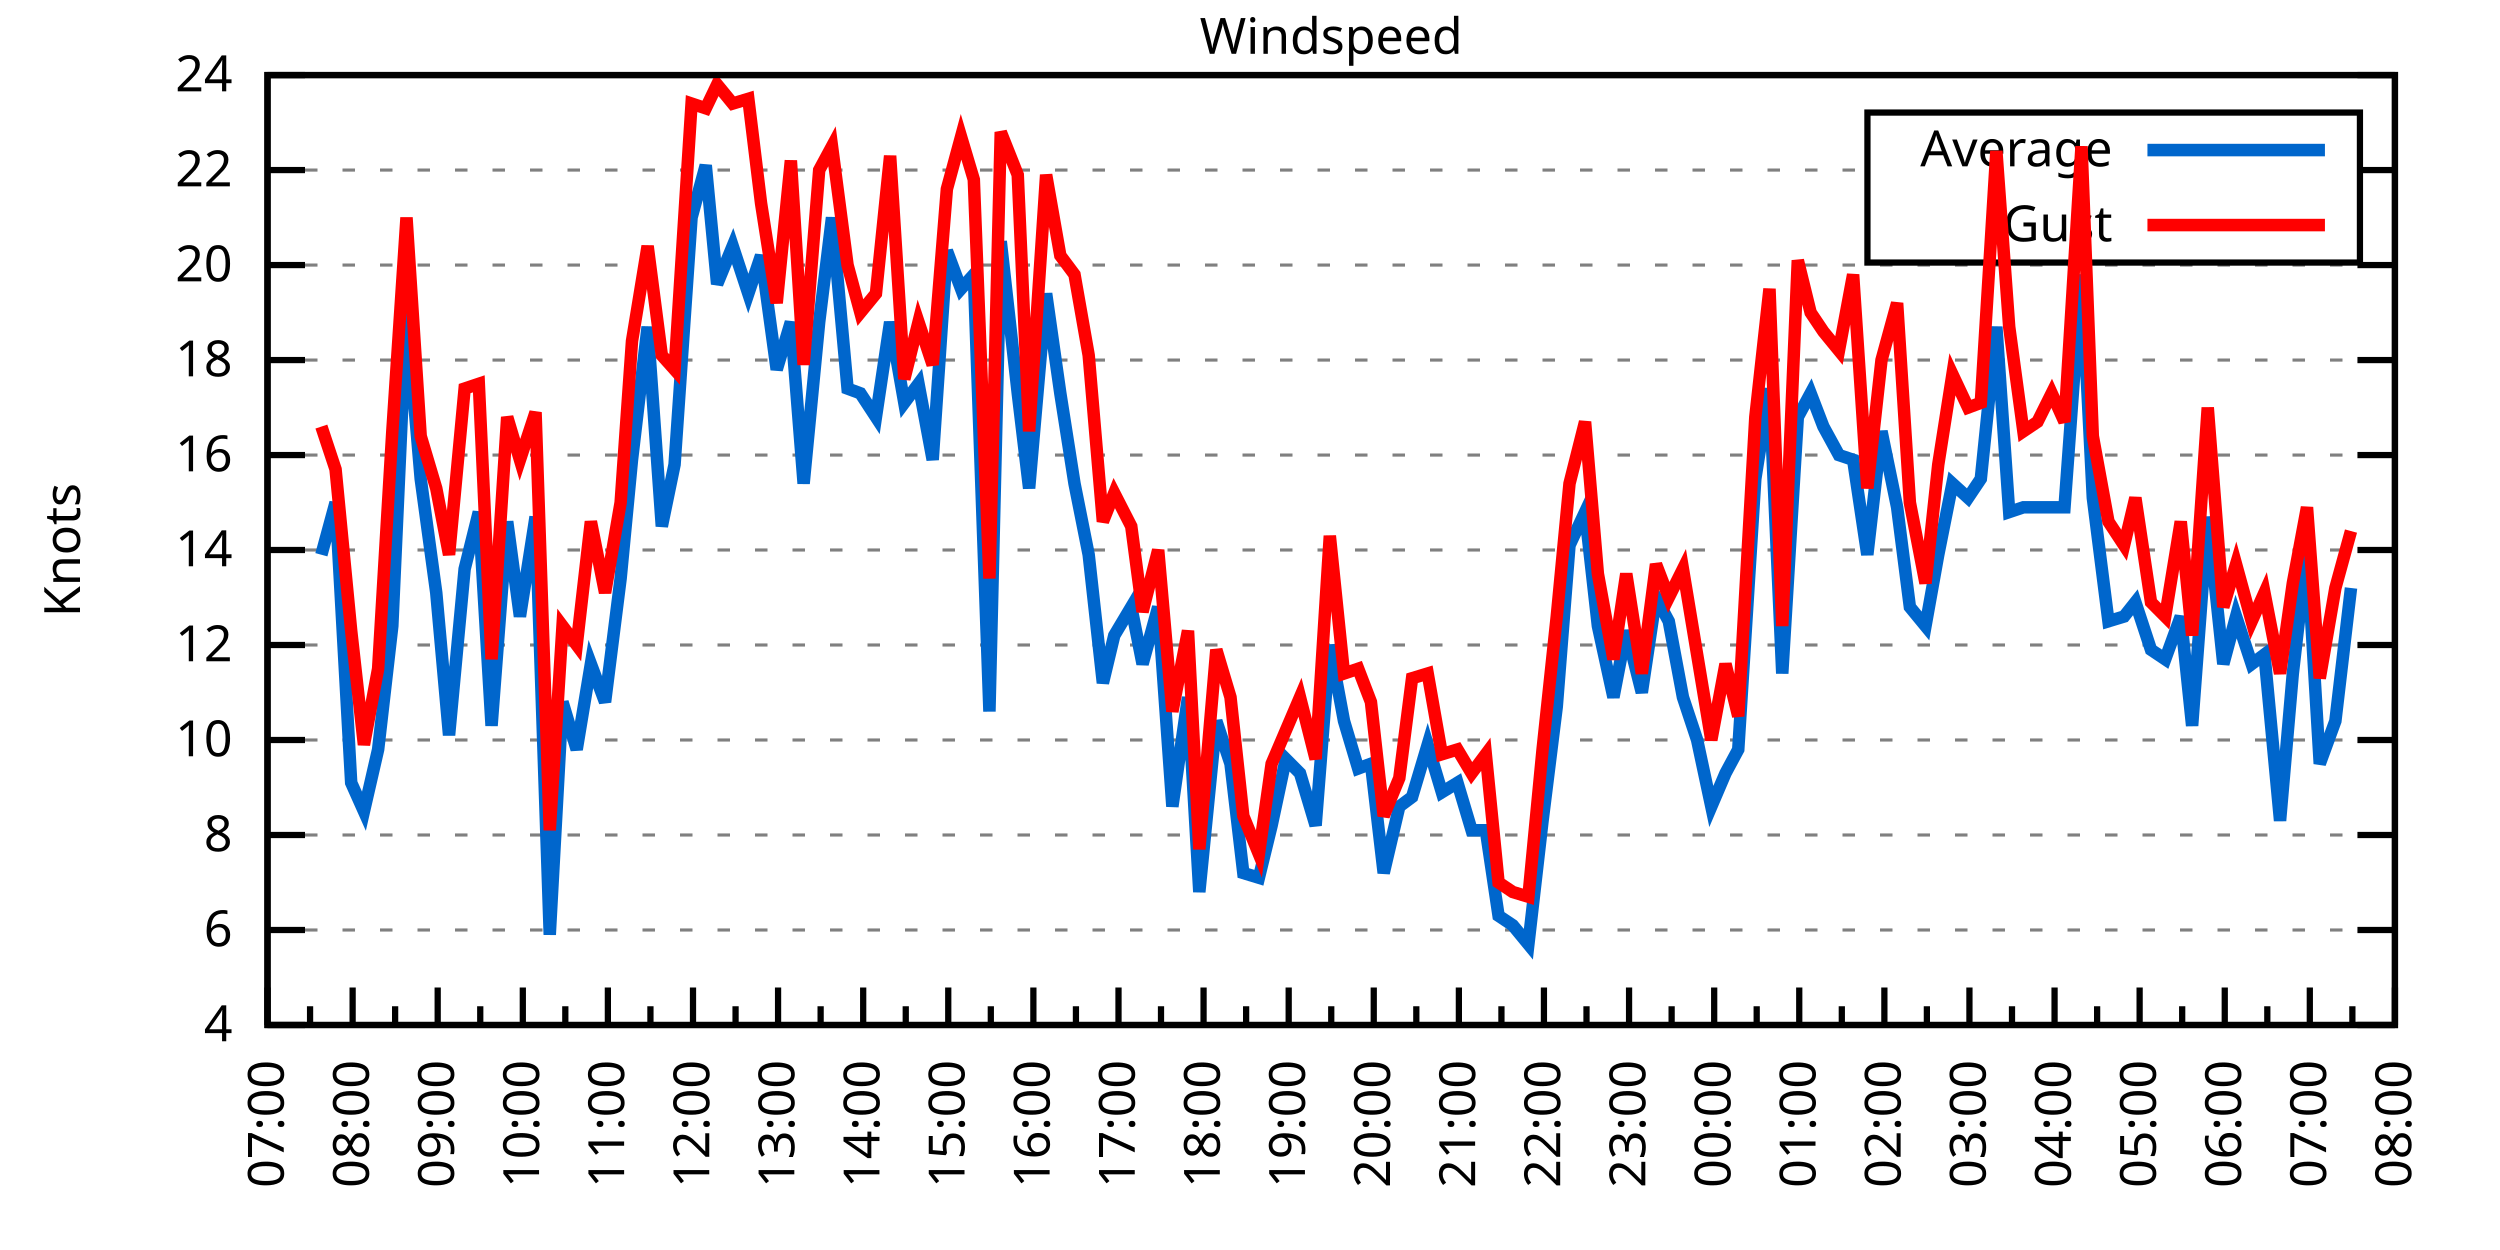
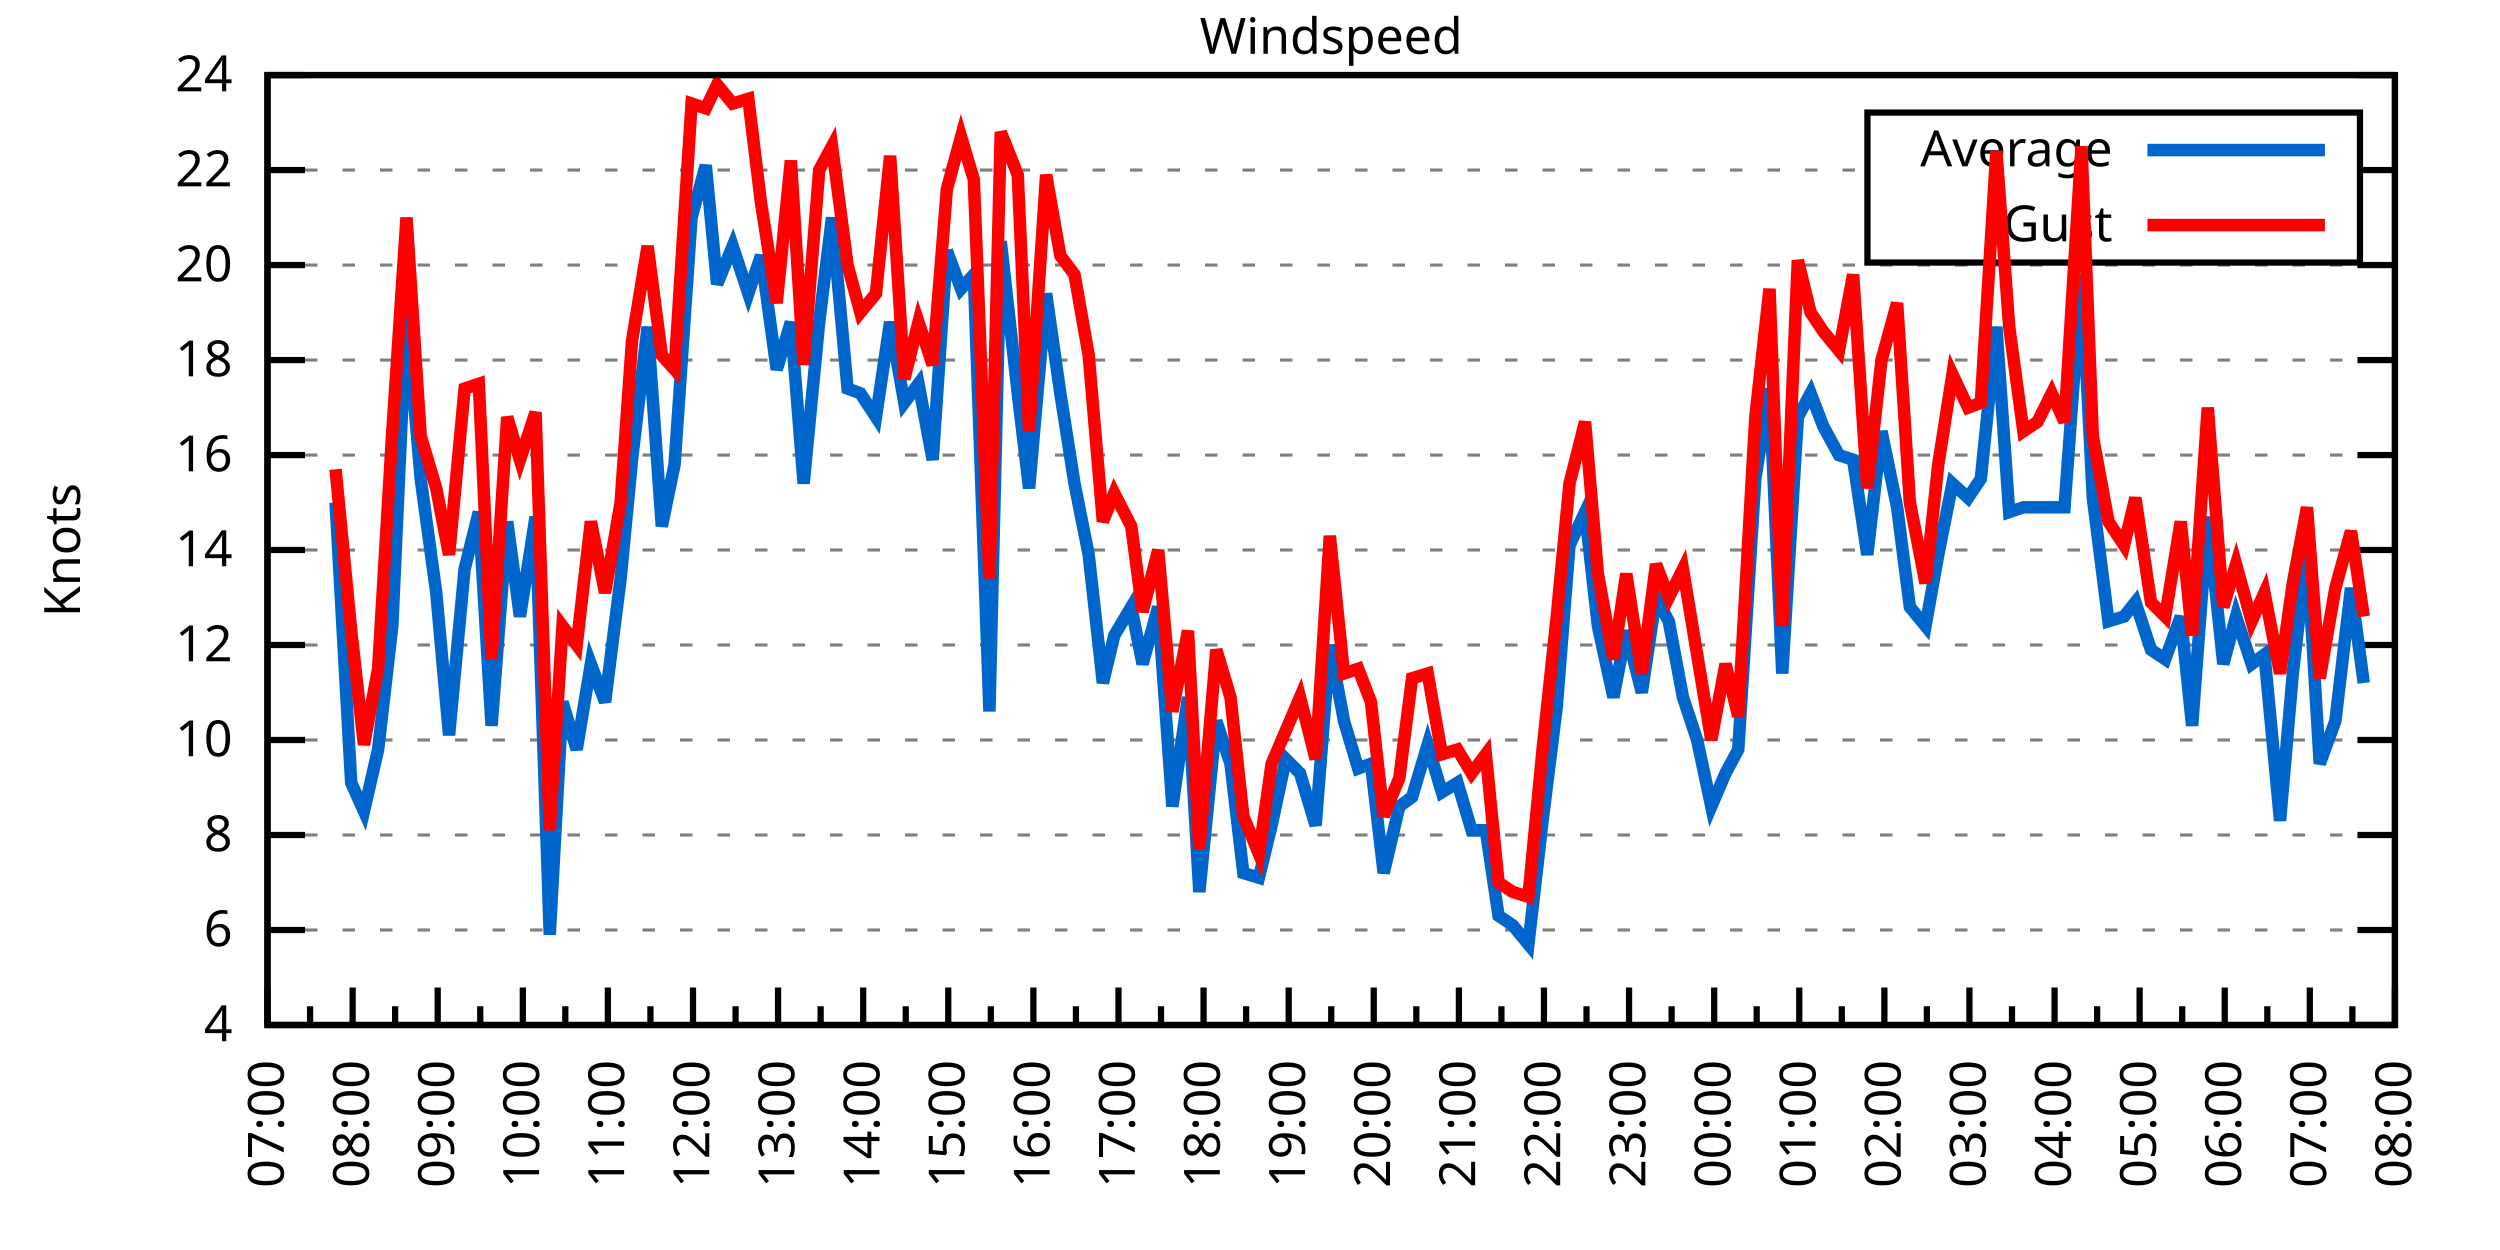
<svg xmlns="http://www.w3.org/2000/svg" xmlns:xlink="http://www.w3.org/1999/xlink" width="400" height="200" viewBox="0 0 400 200">
  <g id="gnuplot_canvas">
    <rect x="0" y="0" width="400" height="200" fill="none" />
    <defs>
      <circle id="gpDot" r="0.5" stroke-width="0.5" stroke="currentColor" />
      <path id="gpPt0" stroke-width="0.333" stroke="currentColor" d="M-1,0 h2 M0,-1 v2" />
      <path id="gpPt1" stroke-width="0.333" stroke="currentColor" d="M-1,-1 L1,1 M1,-1 L-1,1" />
      <path id="gpPt2" stroke-width="0.333" stroke="currentColor" d="M-1,0 L1,0 M0,-1 L0,1 M-1,-1 L1,1 M-1,1 L1,-1" />
      <rect id="gpPt3" stroke-width="0.333" stroke="currentColor" x="-1" y="-1" width="2" height="2" />
      <rect id="gpPt4" stroke-width="0.333" stroke="currentColor" fill="currentColor" x="-1" y="-1" width="2" height="2" />
      <circle id="gpPt5" stroke-width="0.333" stroke="currentColor" cx="0" cy="0" r="1" />
      <use xlink:href="#gpPt5" id="gpPt6" fill="currentColor" stroke="none" />
      <path id="gpPt7" stroke-width="0.333" stroke="currentColor" d="M0,-1.33 L-1.33,0.67 L1.33,0.67 z" />
      <use xlink:href="#gpPt7" id="gpPt8" fill="currentColor" stroke="none" />
      <use xlink:href="#gpPt7" id="gpPt9" stroke="currentColor" transform="rotate(180)" />
      <use xlink:href="#gpPt9" id="gpPt10" fill="currentColor" stroke="none" />
      <use xlink:href="#gpPt3" id="gpPt11" stroke="currentColor" transform="rotate(45)" />
      <use xlink:href="#gpPt11" id="gpPt12" fill="currentColor" stroke="none" />
      <path id="gpPt13" stroke-width="0.333" stroke="currentColor" d="M0,1.330 L1.265,0.411 L0.782,-1.067 L-0.782,-1.076 L-1.265,0.411 z" />
      <use xlink:href="#gpPt13" id="gpPt14" fill="currentColor" stroke="none" />
      <filter id="textbox" filterUnits="objectBoundingBox" x="0" y="0" height="1" width="1">
        <feFlood flood-color="white" flood-opacity="1" result="bgnd" />
        <feComposite in="SourceGraphic" in2="bgnd" operator="atop" />
      </filter>
      <filter id="greybox" filterUnits="objectBoundingBox" x="0" y="0" height="1" width="1">
        <feFlood flood-color="lightgrey" flood-opacity="1" result="grey" />
        <feComposite in="SourceGraphic" in2="grey" operator="atop" />
      </filter>
    </defs>
    <g fill="none" color="white" stroke="currentColor" stroke-width="1.00" stroke-linecap="butt" stroke-linejoin="miter">
</g>
    <g fill="none" color="black" stroke="currentColor" stroke-width="1.00" stroke-linecap="butt" stroke-linejoin="miter">
      <g stroke="none" shape-rendering="crispEdges">
        <polygon fill="rgb(255, 255, 255)" points="42.80,164.00 383.18,164.00 383.18,12.02 42.80,12.02 " />
      </g>
    </g>
    <g fill="none" color="black" stroke="currentColor" stroke-width="1.00" stroke-linecap="butt" stroke-linejoin="miter">
</g>
    <g fill="none" color="black" stroke="black" stroke-width="0.50" stroke-linecap="butt" stroke-linejoin="miter">
</g>
    <g fill="none" color="gray" stroke="currentColor" stroke-width="0.50" stroke-linecap="butt" stroke-linejoin="miter">
      <path stroke="gray" stroke-dasharray="2,4" class="gridline" d="M42.80,164.00 L383.19,164.00  " />
    </g>
    <g fill="none" color="gray" stroke="gray" stroke-width="1.00" stroke-linecap="butt" stroke-linejoin="miter">
</g>
    <g fill="none" color="black" stroke="currentColor" stroke-width="1.00" stroke-linecap="butt" stroke-linejoin="miter">
      <path stroke="black" d="M42.80,164.00 L48.80,164.00 M383.19,164.00 L377.19,164.00  " />
      <g transform="translate(37.20,166.60)" stroke="none" fill="black" font-family="Sans" font-size="8.00" text-anchor="end">
        <text>
          <tspan font-family="Sans"> 4</tspan>
        </text>
      </g>
    </g>
    <g fill="none" color="black" stroke="currentColor" stroke-width="1.00" stroke-linecap="butt" stroke-linejoin="miter">
</g>
    <g fill="none" color="black" stroke="black" stroke-width="0.50" stroke-linecap="butt" stroke-linejoin="miter">
</g>
    <g fill="none" color="gray" stroke="currentColor" stroke-width="0.50" stroke-linecap="butt" stroke-linejoin="miter">
      <path stroke="gray" stroke-dasharray="2,4" class="gridline" d="M42.80,148.80 L383.19,148.80  " />
    </g>
    <g fill="none" color="gray" stroke="gray" stroke-width="1.00" stroke-linecap="butt" stroke-linejoin="miter">
</g>
    <g fill="none" color="black" stroke="currentColor" stroke-width="1.00" stroke-linecap="butt" stroke-linejoin="miter">
      <path stroke="black" d="M42.80,148.80 L48.80,148.80 M383.19,148.80 L377.19,148.80  " />
      <g transform="translate(37.20,151.40)" stroke="none" fill="black" font-family="Sans" font-size="8.00" text-anchor="end">
        <text>
          <tspan font-family="Sans"> 6</tspan>
        </text>
      </g>
    </g>
    <g fill="none" color="black" stroke="currentColor" stroke-width="1.00" stroke-linecap="butt" stroke-linejoin="miter">
</g>
    <g fill="none" color="black" stroke="black" stroke-width="0.50" stroke-linecap="butt" stroke-linejoin="miter">
</g>
    <g fill="none" color="gray" stroke="currentColor" stroke-width="0.50" stroke-linecap="butt" stroke-linejoin="miter">
      <path stroke="gray" stroke-dasharray="2,4" class="gridline" d="M42.80,133.60 L383.19,133.60  " />
    </g>
    <g fill="none" color="gray" stroke="gray" stroke-width="1.00" stroke-linecap="butt" stroke-linejoin="miter">
</g>
    <g fill="none" color="black" stroke="currentColor" stroke-width="1.00" stroke-linecap="butt" stroke-linejoin="miter">
      <path stroke="black" d="M42.80,133.60 L48.80,133.60 M383.19,133.60 L377.19,133.60  " />
      <g transform="translate(37.20,136.20)" stroke="none" fill="black" font-family="Sans" font-size="8.00" text-anchor="end">
        <text>
          <tspan font-family="Sans"> 8</tspan>
        </text>
      </g>
    </g>
    <g fill="none" color="black" stroke="currentColor" stroke-width="1.00" stroke-linecap="butt" stroke-linejoin="miter">
</g>
    <g fill="none" color="black" stroke="black" stroke-width="0.50" stroke-linecap="butt" stroke-linejoin="miter">
</g>
    <g fill="none" color="gray" stroke="currentColor" stroke-width="0.50" stroke-linecap="butt" stroke-linejoin="miter">
      <path stroke="gray" stroke-dasharray="2,4" class="gridline" d="M42.80,118.40 L383.19,118.40  " />
    </g>
    <g fill="none" color="gray" stroke="gray" stroke-width="1.00" stroke-linecap="butt" stroke-linejoin="miter">
</g>
    <g fill="none" color="black" stroke="currentColor" stroke-width="1.00" stroke-linecap="butt" stroke-linejoin="miter">
      <path stroke="black" d="M42.80,118.40 L48.80,118.40 M383.19,118.40 L377.19,118.40  " />
      <g transform="translate(37.20,121.00)" stroke="none" fill="black" font-family="Sans" font-size="8.00" text-anchor="end">
        <text>
          <tspan font-family="Sans"> 10</tspan>
        </text>
      </g>
    </g>
    <g fill="none" color="black" stroke="currentColor" stroke-width="1.00" stroke-linecap="butt" stroke-linejoin="miter">
</g>
    <g fill="none" color="black" stroke="black" stroke-width="0.50" stroke-linecap="butt" stroke-linejoin="miter">
</g>
    <g fill="none" color="gray" stroke="currentColor" stroke-width="0.50" stroke-linecap="butt" stroke-linejoin="miter">
      <path stroke="gray" stroke-dasharray="2,4" class="gridline" d="M42.80,103.20 L383.19,103.20  " />
    </g>
    <g fill="none" color="gray" stroke="gray" stroke-width="1.00" stroke-linecap="butt" stroke-linejoin="miter">
</g>
    <g fill="none" color="black" stroke="currentColor" stroke-width="1.00" stroke-linecap="butt" stroke-linejoin="miter">
      <path stroke="black" d="M42.80,103.20 L48.80,103.20 M383.19,103.20 L377.19,103.20  " />
      <g transform="translate(37.20,105.80)" stroke="none" fill="black" font-family="Sans" font-size="8.00" text-anchor="end">
        <text>
          <tspan font-family="Sans"> 12</tspan>
        </text>
      </g>
    </g>
    <g fill="none" color="black" stroke="currentColor" stroke-width="1.00" stroke-linecap="butt" stroke-linejoin="miter">
</g>
    <g fill="none" color="black" stroke="black" stroke-width="0.50" stroke-linecap="butt" stroke-linejoin="miter">
</g>
    <g fill="none" color="gray" stroke="currentColor" stroke-width="0.50" stroke-linecap="butt" stroke-linejoin="miter">
      <path stroke="gray" stroke-dasharray="2,4" class="gridline" d="M42.80,88.00 L383.19,88.00  " />
    </g>
    <g fill="none" color="gray" stroke="gray" stroke-width="1.00" stroke-linecap="butt" stroke-linejoin="miter">
</g>
    <g fill="none" color="black" stroke="currentColor" stroke-width="1.00" stroke-linecap="butt" stroke-linejoin="miter">
      <path stroke="black" d="M42.80,88.00 L48.80,88.00 M383.19,88.00 L377.19,88.00  " />
      <g transform="translate(37.20,90.60)" stroke="none" fill="black" font-family="Sans" font-size="8.00" text-anchor="end">
        <text>
          <tspan font-family="Sans"> 14</tspan>
        </text>
      </g>
    </g>
    <g fill="none" color="black" stroke="currentColor" stroke-width="1.00" stroke-linecap="butt" stroke-linejoin="miter">
</g>
    <g fill="none" color="black" stroke="black" stroke-width="0.50" stroke-linecap="butt" stroke-linejoin="miter">
</g>
    <g fill="none" color="gray" stroke="currentColor" stroke-width="0.50" stroke-linecap="butt" stroke-linejoin="miter">
      <path stroke="gray" stroke-dasharray="2,4" class="gridline" d="M42.80,72.81 L383.19,72.81  " />
    </g>
    <g fill="none" color="gray" stroke="gray" stroke-width="1.00" stroke-linecap="butt" stroke-linejoin="miter">
</g>
    <g fill="none" color="black" stroke="currentColor" stroke-width="1.00" stroke-linecap="butt" stroke-linejoin="miter">
      <path stroke="black" d="M42.80,72.81 L48.80,72.81 M383.19,72.81 L377.19,72.81  " />
      <g transform="translate(37.20,75.41)" stroke="none" fill="black" font-family="Sans" font-size="8.00" text-anchor="end">
        <text>
          <tspan font-family="Sans"> 16</tspan>
        </text>
      </g>
    </g>
    <g fill="none" color="black" stroke="currentColor" stroke-width="1.00" stroke-linecap="butt" stroke-linejoin="miter">
</g>
    <g fill="none" color="black" stroke="black" stroke-width="0.50" stroke-linecap="butt" stroke-linejoin="miter">
</g>
    <g fill="none" color="gray" stroke="currentColor" stroke-width="0.50" stroke-linecap="butt" stroke-linejoin="miter">
      <path stroke="gray" stroke-dasharray="2,4" class="gridline" d="M42.80,57.61 L383.19,57.61  " />
    </g>
    <g fill="none" color="gray" stroke="gray" stroke-width="1.00" stroke-linecap="butt" stroke-linejoin="miter">
</g>
    <g fill="none" color="black" stroke="currentColor" stroke-width="1.00" stroke-linecap="butt" stroke-linejoin="miter">
      <path stroke="black" d="M42.80,57.61 L48.80,57.61 M383.19,57.61 L377.19,57.61  " />
      <g transform="translate(37.20,60.21)" stroke="none" fill="black" font-family="Sans" font-size="8.00" text-anchor="end">
        <text>
          <tspan font-family="Sans"> 18</tspan>
        </text>
      </g>
    </g>
    <g fill="none" color="black" stroke="currentColor" stroke-width="1.00" stroke-linecap="butt" stroke-linejoin="miter">
</g>
    <g fill="none" color="black" stroke="black" stroke-width="0.50" stroke-linecap="butt" stroke-linejoin="miter">
</g>
    <g fill="none" color="gray" stroke="currentColor" stroke-width="0.50" stroke-linecap="butt" stroke-linejoin="miter">
      <path stroke="gray" stroke-dasharray="2,4" class="gridline" d="M42.80,42.41 L383.19,42.41  " />
    </g>
    <g fill="none" color="gray" stroke="gray" stroke-width="1.00" stroke-linecap="butt" stroke-linejoin="miter">
</g>
    <g fill="none" color="black" stroke="currentColor" stroke-width="1.00" stroke-linecap="butt" stroke-linejoin="miter">
      <path stroke="black" d="M42.80,42.41 L48.80,42.41 M383.19,42.41 L377.19,42.41  " />
      <g transform="translate(37.20,45.01)" stroke="none" fill="black" font-family="Sans" font-size="8.00" text-anchor="end">
        <text>
          <tspan font-family="Sans"> 20</tspan>
        </text>
      </g>
    </g>
    <g fill="none" color="black" stroke="currentColor" stroke-width="1.00" stroke-linecap="butt" stroke-linejoin="miter">
</g>
    <g fill="none" color="black" stroke="black" stroke-width="0.50" stroke-linecap="butt" stroke-linejoin="miter">
</g>
    <g fill="none" color="gray" stroke="currentColor" stroke-width="0.50" stroke-linecap="butt" stroke-linejoin="miter">
      <path stroke="gray" stroke-dasharray="2,4" class="gridline" d="M42.80,27.21 L298.79,27.21 M377.59,27.21 L383.19,27.21  " />
    </g>
    <g fill="none" color="gray" stroke="gray" stroke-width="1.00" stroke-linecap="butt" stroke-linejoin="miter">
</g>
    <g fill="none" color="black" stroke="currentColor" stroke-width="1.00" stroke-linecap="butt" stroke-linejoin="miter">
      <path stroke="black" d="M42.80,27.21 L48.80,27.21 M383.19,27.21 L377.19,27.21  " />
      <g transform="translate(37.20,29.81)" stroke="none" fill="black" font-family="Sans" font-size="8.00" text-anchor="end">
        <text>
          <tspan font-family="Sans"> 22</tspan>
        </text>
      </g>
    </g>
    <g fill="none" color="black" stroke="currentColor" stroke-width="1.00" stroke-linecap="butt" stroke-linejoin="miter">
</g>
    <g fill="none" color="black" stroke="black" stroke-width="0.50" stroke-linecap="butt" stroke-linejoin="miter">
</g>
    <g fill="none" color="gray" stroke="currentColor" stroke-width="0.50" stroke-linecap="butt" stroke-linejoin="miter">
      <path stroke="gray" stroke-dasharray="2,4" class="gridline" d="M42.80,12.01 L383.19,12.01  " />
    </g>
    <g fill="none" color="gray" stroke="gray" stroke-width="1.00" stroke-linecap="butt" stroke-linejoin="miter">
</g>
    <g fill="none" color="black" stroke="currentColor" stroke-width="1.00" stroke-linecap="butt" stroke-linejoin="miter">
      <path stroke="black" d="M42.80,12.01 L48.80,12.01 M383.19,12.01 L377.19,12.01  " />
      <g transform="translate(37.20,14.61)" stroke="none" fill="black" font-family="Sans" font-size="8.00" text-anchor="end">
        <text>
          <tspan font-family="Sans"> 24</tspan>
        </text>
      </g>
    </g>
    <g fill="none" color="black" stroke="currentColor" stroke-width="1.00" stroke-linecap="butt" stroke-linejoin="miter">
      <path stroke="black" d="M42.80,164.00 L42.80,158.00  " />
      <g transform="translate(45.40,169.60) rotate(270)" stroke="none" fill="black" font-family="Sans" font-size="8.00" text-anchor="end">
        <text>
          <tspan font-family="Sans">07:00</tspan>
        </text>
      </g>
    </g>
    <g fill="none" color="black" stroke="currentColor" stroke-width="1.00" stroke-linecap="butt" stroke-linejoin="miter">
      <path stroke="black" d="M49.61,164.00 L49.61,161.00 M56.42,164.00 L56.42,158.00  " />
      <g transform="translate(59.02,169.60) rotate(270)" stroke="none" fill="black" font-family="Sans" font-size="8.00" text-anchor="end">
        <text>
          <tspan font-family="Sans">08:00</tspan>
        </text>
      </g>
    </g>
    <g fill="none" color="black" stroke="currentColor" stroke-width="1.00" stroke-linecap="butt" stroke-linejoin="miter">
      <path stroke="black" d="M63.22,164.00 L63.22,161.00 M70.03,164.00 L70.03,158.00  " />
      <g transform="translate(72.63,169.60) rotate(270)" stroke="none" fill="black" font-family="Sans" font-size="8.00" text-anchor="end">
        <text>
          <tspan font-family="Sans">09:00</tspan>
        </text>
      </g>
    </g>
    <g fill="none" color="black" stroke="currentColor" stroke-width="1.00" stroke-linecap="butt" stroke-linejoin="miter">
      <path stroke="black" d="M76.84,164.00 L76.84,161.00 M83.65,164.00 L83.65,158.00  " />
      <g transform="translate(86.25,169.60) rotate(270)" stroke="none" fill="black" font-family="Sans" font-size="8.00" text-anchor="end">
        <text>
          <tspan font-family="Sans">10:00</tspan>
        </text>
      </g>
    </g>
    <g fill="none" color="black" stroke="currentColor" stroke-width="1.00" stroke-linecap="butt" stroke-linejoin="miter">
      <path stroke="black" d="M90.45,164.00 L90.45,161.00 M97.26,164.00 L97.26,158.00  " />
      <g transform="translate(99.86,169.60) rotate(270)" stroke="none" fill="black" font-family="Sans" font-size="8.00" text-anchor="end">
        <text>
          <tspan font-family="Sans">11:00</tspan>
        </text>
      </g>
    </g>
    <g fill="none" color="black" stroke="currentColor" stroke-width="1.00" stroke-linecap="butt" stroke-linejoin="miter">
      <path stroke="black" d="M104.07,164.00 L104.07,161.00 M110.88,164.00 L110.88,158.00  " />
      <g transform="translate(113.48,169.60) rotate(270)" stroke="none" fill="black" font-family="Sans" font-size="8.00" text-anchor="end">
        <text>
          <tspan font-family="Sans">12:00</tspan>
        </text>
      </g>
    </g>
    <g fill="none" color="black" stroke="currentColor" stroke-width="1.00" stroke-linecap="butt" stroke-linejoin="miter">
      <path stroke="black" d="M117.69,164.00 L117.69,161.00 M124.49,164.00 L124.49,158.00  " />
      <g transform="translate(127.09,169.60) rotate(270)" stroke="none" fill="black" font-family="Sans" font-size="8.00" text-anchor="end">
        <text>
          <tspan font-family="Sans">13:00</tspan>
        </text>
      </g>
    </g>
    <g fill="none" color="black" stroke="currentColor" stroke-width="1.00" stroke-linecap="butt" stroke-linejoin="miter">
      <path stroke="black" d="M131.30,164.00 L131.30,161.00 M138.11,164.00 L138.11,158.00  " />
      <g transform="translate(140.71,169.60) rotate(270)" stroke="none" fill="black" font-family="Sans" font-size="8.00" text-anchor="end">
        <text>
          <tspan font-family="Sans">14:00</tspan>
        </text>
      </g>
    </g>
    <g fill="none" color="black" stroke="currentColor" stroke-width="1.00" stroke-linecap="butt" stroke-linejoin="miter">
      <path stroke="black" d="M144.92,164.00 L144.92,161.00 M151.72,164.00 L151.72,158.00  " />
      <g transform="translate(154.32,169.60) rotate(270)" stroke="none" fill="black" font-family="Sans" font-size="8.00" text-anchor="end">
        <text>
          <tspan font-family="Sans">15:00</tspan>
        </text>
      </g>
    </g>
    <g fill="none" color="black" stroke="currentColor" stroke-width="1.00" stroke-linecap="butt" stroke-linejoin="miter">
      <path stroke="black" d="M158.53,164.00 L158.53,161.00 M165.34,164.00 L165.34,158.00  " />
      <g transform="translate(167.94,169.60) rotate(270)" stroke="none" fill="black" font-family="Sans" font-size="8.00" text-anchor="end">
        <text>
          <tspan font-family="Sans">16:00</tspan>
        </text>
      </g>
    </g>
    <g fill="none" color="black" stroke="currentColor" stroke-width="1.00" stroke-linecap="butt" stroke-linejoin="miter">
      <path stroke="black" d="M172.15,164.00 L172.15,161.00 M178.96,164.00 L178.96,158.00  " />
      <g transform="translate(181.56,169.60) rotate(270)" stroke="none" fill="black" font-family="Sans" font-size="8.00" text-anchor="end">
        <text>
          <tspan font-family="Sans">17:00</tspan>
        </text>
      </g>
    </g>
    <g fill="none" color="black" stroke="currentColor" stroke-width="1.00" stroke-linecap="butt" stroke-linejoin="miter">
      <path stroke="black" d="M185.76,164.00 L185.76,161.00 M192.57,164.00 L192.57,158.00  " />
      <g transform="translate(195.17,169.60) rotate(270)" stroke="none" fill="black" font-family="Sans" font-size="8.00" text-anchor="end">
        <text>
          <tspan font-family="Sans">18:00</tspan>
        </text>
      </g>
    </g>
    <g fill="none" color="black" stroke="currentColor" stroke-width="1.00" stroke-linecap="butt" stroke-linejoin="miter">
      <path stroke="black" d="M199.38,164.00 L199.38,161.00 M206.19,164.00 L206.19,158.00  " />
      <g transform="translate(208.79,169.60) rotate(270)" stroke="none" fill="black" font-family="Sans" font-size="8.00" text-anchor="end">
        <text>
          <tspan font-family="Sans">19:00</tspan>
        </text>
      </g>
    </g>
    <g fill="none" color="black" stroke="currentColor" stroke-width="1.00" stroke-linecap="butt" stroke-linejoin="miter">
      <path stroke="black" d="M213.00,164.00 L213.00,161.00 M219.80,164.00 L219.80,158.00  " />
      <g transform="translate(222.40,169.60) rotate(270)" stroke="none" fill="black" font-family="Sans" font-size="8.00" text-anchor="end">
        <text>
          <tspan font-family="Sans">20:00</tspan>
        </text>
      </g>
    </g>
    <g fill="none" color="black" stroke="currentColor" stroke-width="1.00" stroke-linecap="butt" stroke-linejoin="miter">
      <path stroke="black" d="M226.61,164.00 L226.61,161.00 M233.42,164.00 L233.42,158.00  " />
      <g transform="translate(236.02,169.60) rotate(270)" stroke="none" fill="black" font-family="Sans" font-size="8.00" text-anchor="end">
        <text>
          <tspan font-family="Sans">21:00</tspan>
        </text>
      </g>
    </g>
    <g fill="none" color="black" stroke="currentColor" stroke-width="1.00" stroke-linecap="butt" stroke-linejoin="miter">
      <path stroke="black" d="M240.23,164.00 L240.23,161.00 M247.03,164.00 L247.03,158.00  " />
      <g transform="translate(249.63,169.60) rotate(270)" stroke="none" fill="black" font-family="Sans" font-size="8.00" text-anchor="end">
        <text>
          <tspan font-family="Sans">22:00</tspan>
        </text>
      </g>
    </g>
    <g fill="none" color="black" stroke="currentColor" stroke-width="1.00" stroke-linecap="butt" stroke-linejoin="miter">
      <path stroke="black" d="M253.84,164.00 L253.84,161.00 M260.65,164.00 L260.65,158.00  " />
      <g transform="translate(263.25,169.60) rotate(270)" stroke="none" fill="black" font-family="Sans" font-size="8.00" text-anchor="end">
        <text>
          <tspan font-family="Sans">23:00</tspan>
        </text>
      </g>
    </g>
    <g fill="none" color="black" stroke="currentColor" stroke-width="1.00" stroke-linecap="butt" stroke-linejoin="miter">
      <path stroke="black" d="M267.46,164.00 L267.46,161.00 M274.27,164.00 L274.27,158.00  " />
      <g transform="translate(276.87,169.60) rotate(270)" stroke="none" fill="black" font-family="Sans" font-size="8.00" text-anchor="end">
        <text>
          <tspan font-family="Sans">00:00</tspan>
        </text>
      </g>
    </g>
    <g fill="none" color="black" stroke="currentColor" stroke-width="1.00" stroke-linecap="butt" stroke-linejoin="miter">
      <path stroke="black" d="M281.07,164.00 L281.07,161.00 M287.88,164.00 L287.88,158.00  " />
      <g transform="translate(290.48,169.60) rotate(270)" stroke="none" fill="black" font-family="Sans" font-size="8.00" text-anchor="end">
        <text>
          <tspan font-family="Sans">01:00</tspan>
        </text>
      </g>
    </g>
    <g fill="none" color="black" stroke="currentColor" stroke-width="1.00" stroke-linecap="butt" stroke-linejoin="miter">
      <path stroke="black" d="M294.69,164.00 L294.69,161.00 M301.50,164.00 L301.50,158.00  " />
      <g transform="translate(304.10,169.60) rotate(270)" stroke="none" fill="black" font-family="Sans" font-size="8.00" text-anchor="end">
        <text>
          <tspan font-family="Sans">02:00</tspan>
        </text>
      </g>
    </g>
    <g fill="none" color="black" stroke="currentColor" stroke-width="1.00" stroke-linecap="butt" stroke-linejoin="miter">
      <path stroke="black" d="M308.30,164.00 L308.30,161.00 M315.11,164.00 L315.11,158.00  " />
      <g transform="translate(317.71,169.60) rotate(270)" stroke="none" fill="black" font-family="Sans" font-size="8.00" text-anchor="end">
        <text>
          <tspan font-family="Sans">03:00</tspan>
        </text>
      </g>
    </g>
    <g fill="none" color="black" stroke="currentColor" stroke-width="1.00" stroke-linecap="butt" stroke-linejoin="miter">
      <path stroke="black" d="M321.92,164.00 L321.92,161.00 M328.73,164.00 L328.73,158.00  " />
      <g transform="translate(331.33,169.60) rotate(270)" stroke="none" fill="black" font-family="Sans" font-size="8.00" text-anchor="end">
        <text>
          <tspan font-family="Sans">04:00</tspan>
        </text>
      </g>
    </g>
    <g fill="none" color="black" stroke="currentColor" stroke-width="1.00" stroke-linecap="butt" stroke-linejoin="miter">
      <path stroke="black" d="M335.54,164.00 L335.54,161.00 M342.34,164.00 L342.34,158.00  " />
      <g transform="translate(344.94,169.60) rotate(270)" stroke="none" fill="black" font-family="Sans" font-size="8.00" text-anchor="end">
        <text>
          <tspan font-family="Sans">05:00</tspan>
        </text>
      </g>
    </g>
    <g fill="none" color="black" stroke="currentColor" stroke-width="1.00" stroke-linecap="butt" stroke-linejoin="miter">
      <path stroke="black" d="M349.15,164.00 L349.15,161.00 M355.96,164.00 L355.96,158.00  " />
      <g transform="translate(358.56,169.60) rotate(270)" stroke="none" fill="black" font-family="Sans" font-size="8.00" text-anchor="end">
        <text>
          <tspan font-family="Sans">06:00</tspan>
        </text>
      </g>
    </g>
    <g fill="none" color="black" stroke="currentColor" stroke-width="1.00" stroke-linecap="butt" stroke-linejoin="miter">
      <path stroke="black" d="M362.77,164.00 L362.77,161.00 M369.57,164.00 L369.57,158.00  " />
      <g transform="translate(372.17,169.60) rotate(270)" stroke="none" fill="black" font-family="Sans" font-size="8.00" text-anchor="end">
        <text>
          <tspan font-family="Sans">07:00</tspan>
        </text>
      </g>
    </g>
    <g fill="none" color="black" stroke="currentColor" stroke-width="1.00" stroke-linecap="butt" stroke-linejoin="miter">
      <path stroke="black" d="M376.38,164.00 L376.38,161.00 M383.19,164.00 L383.19,158.00  " />
      <g transform="translate(385.79,169.60) rotate(270)" stroke="none" fill="black" font-family="Sans" font-size="8.00" text-anchor="end">
        <text>
          <tspan font-family="Sans">08:00</tspan>
        </text>
      </g>
    </g>
    <g fill="none" color="black" stroke="currentColor" stroke-width="1.00" stroke-linecap="butt" stroke-linejoin="miter">
</g>
    <g fill="none" color="black" stroke="currentColor" stroke-width="1.00" stroke-linecap="butt" stroke-linejoin="miter">
      <path stroke="black" d="M42.80,12.01 L42.80,164.00 L383.19,164.00 L383.19,12.01 L42.80,12.01 Z  " />
    </g>
    <g fill="none" color="black" stroke="currentColor" stroke-width="1.00" stroke-linecap="butt" stroke-linejoin="miter">
      <g transform="translate(12.80,88.01) rotate(270)" stroke="none" fill="black" font-family="Sans" font-size="8.00" text-anchor="middle">
        <text>
          <tspan font-family="Sans">Knots</tspan>
        </text>
      </g>
    </g>
    <g fill="none" color="black" stroke="currentColor" stroke-width="1.00" stroke-linecap="butt" stroke-linejoin="miter">
</g>
    <g fill="none" color="black" stroke="currentColor" stroke-width="1.00" stroke-linecap="butt" stroke-linejoin="miter">
      <path stroke="black" d="M298.79,42.01 L298.79,18.01 L377.59,18.01 L377.59,42.01 L298.79,42.01 Z  " />
    </g>
    <g id="Windspeed_plot_1">
      <g fill="none" color="white" stroke="black" stroke-width="2.00" stroke-linecap="butt" stroke-linejoin="miter">
</g>
      <g fill="none" color="black" stroke="currentColor" stroke-width="2.00" stroke-linecap="butt" stroke-linejoin="miter">
        <g transform="translate(337.99,26.61)" stroke="none" fill="black" font-family="Sans" font-size="8.00" text-anchor="end">
          <text>
            <tspan font-family="Sans">Average</tspan>
          </text>
        </g>
      </g>
      <g fill="none" color="black" stroke="currentColor" stroke-width="2.00" stroke-linecap="butt" stroke-linejoin="miter">
-         <path stroke="rgb(  0, 102, 204)" d="M343.59,24.01 L371.99,24.01 M51.42,88.76 L53.69,80.41 L56.19,125.24 L58.23,129.80 L60.50,119.92 L62.77,100.16   L65.04,50.01 L67.31,76.61 L69.80,94.84 L71.85,117.64 L74.34,91.04 L76.61,81.93 L78.65,116.12 L81.15,83.45   L83.19,98.64 L85.69,82.69 L87.96,149.56 L90.00,112.32 L92.27,119.92 L94.54,106.24 L96.81,112.32 L99.30,92.56   L101.12,73.57 L103.62,52.29 L105.89,84.21 L107.93,74.33 L110.65,34.81 L112.92,26.45 L114.74,45.45 L117.23,39.37   L119.73,46.97 L121.77,40.89 L124.27,59.13 L126.54,51.53 L128.58,77.37 L131.07,51.53 L133.12,34.81 L135.61,62.17   L137.66,62.93 L140.15,66.73 L142.42,51.53 L144.69,64.45 L146.96,61.41 L149.23,73.57 L151.50,40.13 L153.77,46.21   L155.81,43.93 L158.31,113.84 L160.12,38.61 L162.84,62.93 L164.66,78.13 L167.38,46.97 L169.65,62.93 L171.92,77.37   L174.19,88.76 L176.46,109.28 L178.28,101.68 L181.00,97.12 L182.81,106.24 L185.31,97.12 L187.58,129.04 L190.08,111.56   L191.89,142.72 L194.61,115.36 L196.88,122.20 L198.93,139.68 L201.42,140.44 L203.46,132.08 L205.73,121.44 L208.00,123.72   L210.50,132.08 L212.77,103.20 L215.04,115.36 L217.31,122.96 L219.35,122.20 L221.39,139.68 L223.89,129.04 L225.93,127.52   L228.43,119.16 L230.70,126.76 L233.19,125.24 L235.46,132.84 L237.73,132.84 L239.77,146.52 L242.04,148.04 L244.54,151.08   L246.81,131.32 L249.08,113.08 L251.12,87.25 L253.61,81.93 L255.66,100.16 L258.15,111.56 L260.20,100.92 L262.69,110.80   L264.96,95.60 L267.00,99.40 L269.27,111.56 L271.54,118.40 L273.81,129.04 L276.08,123.72 L278.12,119.92 L280.85,76.61   L283.12,62.17 L285.16,107.76 L287.65,66.73 L289.70,62.93 L291.74,68.25 L294.23,72.81 L296.50,73.57 L298.77,88.76   L301.04,69.01 L303.54,81.17 L305.58,97.12 L308.08,100.16 L310.12,88.76 L312.39,77.37 L314.89,79.65 L316.93,76.61   L319.42,52.29 L321.47,81.93 L323.74,81.17 L326.00,81.17 L328.27,81.17 L330.32,81.17 L333.04,43.93 L334.85,79.65   L337.35,99.40 L339.85,98.64 L341.66,96.36 L344.16,103.96 L346.43,105.48 L348.92,98.64 L350.74,116.12 L353.24,82.69   L355.73,106.24 L357.77,98.64 L360.27,106.24 L362.31,104.72 L364.81,131.32 L366.85,107.76 L369.12,88.00 L371.16,122.20   L373.66,115.36 L376.16,94.08  " />
+         <path stroke="rgb(  0, 102, 204)" d="M343.59,24.01 L371.99,24.01 M53.69,80.41 L56.19,125.24 L58.23,129.80 L60.50,119.92 L62.77,100.16 L65.04,50.01   L67.31,76.61 L69.80,94.84 L71.85,117.64 L74.34,91.04 L76.61,81.93 L78.65,116.12 L81.15,83.45 L83.19,98.64   L85.69,82.69 L87.96,149.56 L90.00,112.32 L92.27,119.92 L94.54,106.24 L96.81,112.32 L99.30,92.56 L101.12,73.57   L103.62,52.29 L105.89,84.21 L107.93,74.33 L110.65,34.81 L112.92,26.45 L114.74,45.45 L117.23,39.37 L119.73,46.97   L121.77,40.89 L124.27,59.13 L126.54,51.53 L128.58,77.37 L131.07,51.53 L133.12,34.81 L135.61,62.17 L137.66,62.93   L140.15,66.73 L142.42,51.53 L144.69,64.45 L146.96,61.41 L149.23,73.57 L151.50,40.13 L153.77,46.21 L155.81,43.93   L158.31,113.84 L160.12,38.61 L162.84,62.93 L164.66,78.13 L167.38,46.97 L169.65,62.93 L171.92,77.37 L174.19,88.76   L176.46,109.28 L178.28,101.68 L181.00,97.12 L182.81,106.24 L185.31,97.12 L187.58,129.04 L190.08,111.56 L191.89,142.72   L194.61,115.36 L196.88,122.20 L198.93,139.68 L201.42,140.44 L203.46,132.08 L205.73,121.44 L208.00,123.72 L210.50,132.08   L212.77,103.20 L215.04,115.36 L217.31,122.96 L219.35,122.20 L221.39,139.68 L223.89,129.04 L225.93,127.52 L228.43,119.16   L230.70,126.76 L233.19,125.24 L235.46,132.84 L237.73,132.84 L239.77,146.52 L242.04,148.04 L244.54,151.08 L246.81,131.32   L249.08,113.08 L251.12,87.25 L253.61,81.93 L255.66,100.16 L258.15,111.56 L260.20,100.92 L262.69,110.80 L264.96,95.60   L267.00,99.40 L269.27,111.56 L271.54,118.40 L273.81,129.04 L276.08,123.72 L278.12,119.92 L280.85,76.61 L283.12,62.17   L285.16,107.76 L287.65,66.73 L289.70,62.93 L291.74,68.25 L294.23,72.81 L296.50,73.57 L298.77,88.76 L301.04,69.01   L303.54,81.17 L305.58,97.12 L308.08,100.16 L310.12,88.76 L312.39,77.37 L314.89,79.65 L316.93,76.61 L319.42,52.29   L321.47,81.93 L323.74,81.17 L326.00,81.17 L328.27,81.17 L330.32,81.17 L333.04,43.93 L334.85,79.65 L337.35,99.40   L339.85,98.64 L341.66,96.36 L344.16,103.96 L346.43,105.48 L348.92,98.64 L350.74,116.12 L353.24,82.69 L355.73,106.24   L357.77,98.64 L360.27,106.24 L362.31,104.72 L364.81,131.32 L366.85,107.76 L369.12,88.00 L371.16,122.20 L373.66,115.36   L376.16,94.08 L378.20,109.28  " />
      </g>
    </g>
    <g id="Windspeed_plot_2">
      <g fill="none" color="black" stroke="currentColor" stroke-width="2.00" stroke-linecap="butt" stroke-linejoin="miter">
        <g transform="translate(337.99,38.61)" stroke="none" fill="black" font-family="Sans" font-size="8.00" text-anchor="end">
          <text>
            <tspan font-family="Sans">Gust</tspan>
          </text>
        </g>
      </g>
      <g fill="none" color="black" stroke="currentColor" stroke-width="2.00" stroke-linecap="butt" stroke-linejoin="miter">
-         <path stroke="rgb(255,   0,   0)" d="M343.59,36.01 L371.99,36.01 M51.42,68.25 L53.69,75.09 L56.19,100.92 L58.23,119.16 L60.50,107.00 L62.77,69.01   L65.04,34.81 L67.31,69.77 L69.80,78.13 L71.85,88.76 L74.34,62.17 L76.61,61.41 L78.65,105.48 L81.15,66.73   L83.19,73.57 L85.69,65.97 L87.96,132.84 L90.00,100.16 L92.27,103.20 L94.54,83.45 L96.81,94.84 L99.30,80.41   L101.12,54.57 L103.62,39.37 L105.89,56.85 L107.93,59.13 L110.65,16.57 L112.92,17.33 L114.74,13.53 L117.23,16.57   L119.73,15.81 L121.77,32.53 L124.27,48.49 L126.54,25.69 L128.58,58.37 L131.07,27.21 L133.12,23.41 L135.61,42.41   L137.66,50.01 L140.15,46.97 L142.42,24.93 L144.69,60.65 L146.96,51.53 L149.23,58.37 L151.50,30.25 L153.77,21.89   L155.81,28.73 L158.31,92.56 L160.12,21.13 L162.84,27.97 L164.66,69.01 L167.38,27.97 L169.65,40.89 L171.92,43.93   L174.19,56.85 L176.46,83.45 L178.28,78.89 L181.00,84.21 L182.81,97.88 L185.31,88.00 L187.58,113.84 L190.08,100.92   L191.89,135.88 L194.61,103.96 L196.88,111.56 L198.93,130.56 L201.42,136.64 L203.46,122.20 L205.73,116.88 L208.00,111.56   L210.50,121.44 L212.77,85.73 L215.04,107.76 L217.31,107.00 L219.35,112.32 L221.39,130.56 L223.89,124.48 L225.93,108.52   L228.43,107.76 L230.70,120.68 L233.19,119.92 L235.46,123.72 L237.73,120.68 L239.77,141.20 L242.04,142.72 L244.54,143.48   L246.81,119.92 L249.08,98.64 L251.12,77.37 L253.61,67.49 L255.66,91.80 L258.15,105.48 L260.20,91.80 L262.69,107.76   L264.96,90.28 L267.00,95.60 L269.27,91.04 L271.54,104.72 L273.81,118.40 L276.08,106.24 L278.12,114.60 L280.85,66.73   L283.12,46.21 L285.16,100.16 L287.65,41.65 L289.70,50.01 L291.74,53.05 L294.23,56.09 L296.50,43.93 L298.77,78.13   L301.04,57.61 L303.54,48.49 L305.58,80.41 L308.08,93.32 L310.12,74.33 L312.39,59.89 L314.89,65.21 L316.93,64.45   L319.42,24.17 L321.47,52.29 L323.74,69.01 L326.00,67.49 L328.27,62.93 L330.32,67.49 L333.04,23.41 L334.85,69.77   L337.35,83.45 L339.85,87.25 L341.66,79.65 L344.16,96.36 L346.43,98.64 L348.92,83.45 L350.74,101.68 L353.24,65.21   L355.73,97.12 L357.77,90.28 L360.27,99.40 L362.31,94.84 L364.81,107.76 L366.85,93.32 L369.12,81.17 L371.16,108.52   L373.66,94.08 L376.16,84.97  " />
+         <path stroke="rgb(255,   0,   0)" d="M343.59,36.01 L371.99,36.01 M53.69,75.09 L56.19,100.92 L58.23,119.16 L60.50,107.00 L62.77,69.01 L65.04,34.81   L67.31,69.77 L69.80,78.13 L71.85,88.76 L74.34,62.17 L76.61,61.41 L78.65,105.48 L81.15,66.73 L83.19,73.57   L85.69,65.97 L87.96,132.84 L90.00,100.16 L92.27,103.20 L94.54,83.45 L96.81,94.84 L99.30,80.41 L101.12,54.57   L103.62,39.37 L105.89,56.85 L107.93,59.13 L110.65,16.57 L112.92,17.33 L114.74,13.53 L117.23,16.57 L119.73,15.81   L121.77,32.53 L124.27,48.49 L126.54,25.69 L128.58,58.37 L131.07,27.21 L133.12,23.41 L135.61,42.41 L137.66,50.01   L140.15,46.97 L142.42,24.93 L144.69,60.65 L146.96,51.53 L149.23,58.37 L151.50,30.25 L153.77,21.89 L155.81,28.73   L158.31,92.56 L160.12,21.13 L162.84,27.97 L164.66,69.01 L167.38,27.97 L169.65,40.89 L171.92,43.93 L174.19,56.85   L176.46,83.45 L178.28,78.89 L181.00,84.21 L182.81,97.88 L185.31,88.00 L187.58,113.84 L190.08,100.92 L191.89,135.88   L194.61,103.96 L196.88,111.56 L198.93,130.56 L201.42,136.64 L203.46,122.20 L205.73,116.88 L208.00,111.56 L210.50,121.44   L212.77,85.73 L215.04,107.76 L217.31,107.00 L219.35,112.32 L221.39,130.56 L223.89,124.48 L225.93,108.52 L228.43,107.76   L230.70,120.68 L233.19,119.92 L235.46,123.72 L237.73,120.68 L239.77,141.20 L242.04,142.72 L244.54,143.48 L246.81,119.92   L249.08,98.64 L251.12,77.37 L253.61,67.49 L255.66,91.80 L258.15,105.48 L260.20,91.80 L262.69,107.76 L264.96,90.28   L267.00,95.60 L269.27,91.04 L271.54,104.72 L273.81,118.40 L276.08,106.24 L278.12,114.60 L280.85,66.73 L283.12,46.21   L285.16,100.16 L287.65,41.65 L289.70,50.01 L291.74,53.05 L294.23,56.09 L296.50,43.93 L298.77,78.13 L301.04,57.61   L303.54,48.49 L305.58,80.41 L308.08,93.32 L310.12,74.33 L312.39,59.89 L314.89,65.21 L316.93,64.45 L319.42,24.17   L321.47,52.29 L323.74,69.01 L326.00,67.49 L328.27,62.93 L330.32,67.49 L333.04,23.41 L334.85,69.77 L337.35,83.45   L339.85,87.25 L341.66,79.65 L344.16,96.36 L346.43,98.64 L348.92,83.45 L350.74,101.68 L353.24,65.21 L355.73,97.12   L357.77,90.28 L360.27,99.40 L362.31,94.84 L364.81,107.76 L366.85,93.32 L369.12,81.17 L371.16,108.52 L373.66,94.08   L376.16,84.97 L378.20,98.64  " />
      </g>
    </g>
    <g fill="none" color="black" stroke="currentColor" stroke-width="2.00" stroke-linecap="butt" stroke-linejoin="miter">
</g>
    <g fill="none" color="black" stroke="black" stroke-width="1.00" stroke-linecap="butt" stroke-linejoin="miter">
</g>
    <g fill="none" color="black" stroke="currentColor" stroke-width="1.00" stroke-linecap="butt" stroke-linejoin="miter">
      <path stroke="black" d="M42.80,12.01 L42.80,164.00 L383.19,164.00 L383.19,12.01 L42.80,12.01 Z  " />
    </g>
    <g fill="none" color="black" stroke="currentColor" stroke-width="1.00" stroke-linecap="butt" stroke-linejoin="miter">
      <g transform="translate(212.99,8.61)" stroke="none" fill="black" font-family="Sans" font-size="8.00" text-anchor="middle">
        <text>
          <tspan font-family="Sans">Windspeed</tspan>
        </text>
      </g>
    </g>
    <g fill="none" color="black" stroke="currentColor" stroke-width="1.00" stroke-linecap="butt" stroke-linejoin="miter">
</g>
  </g>
</svg>
